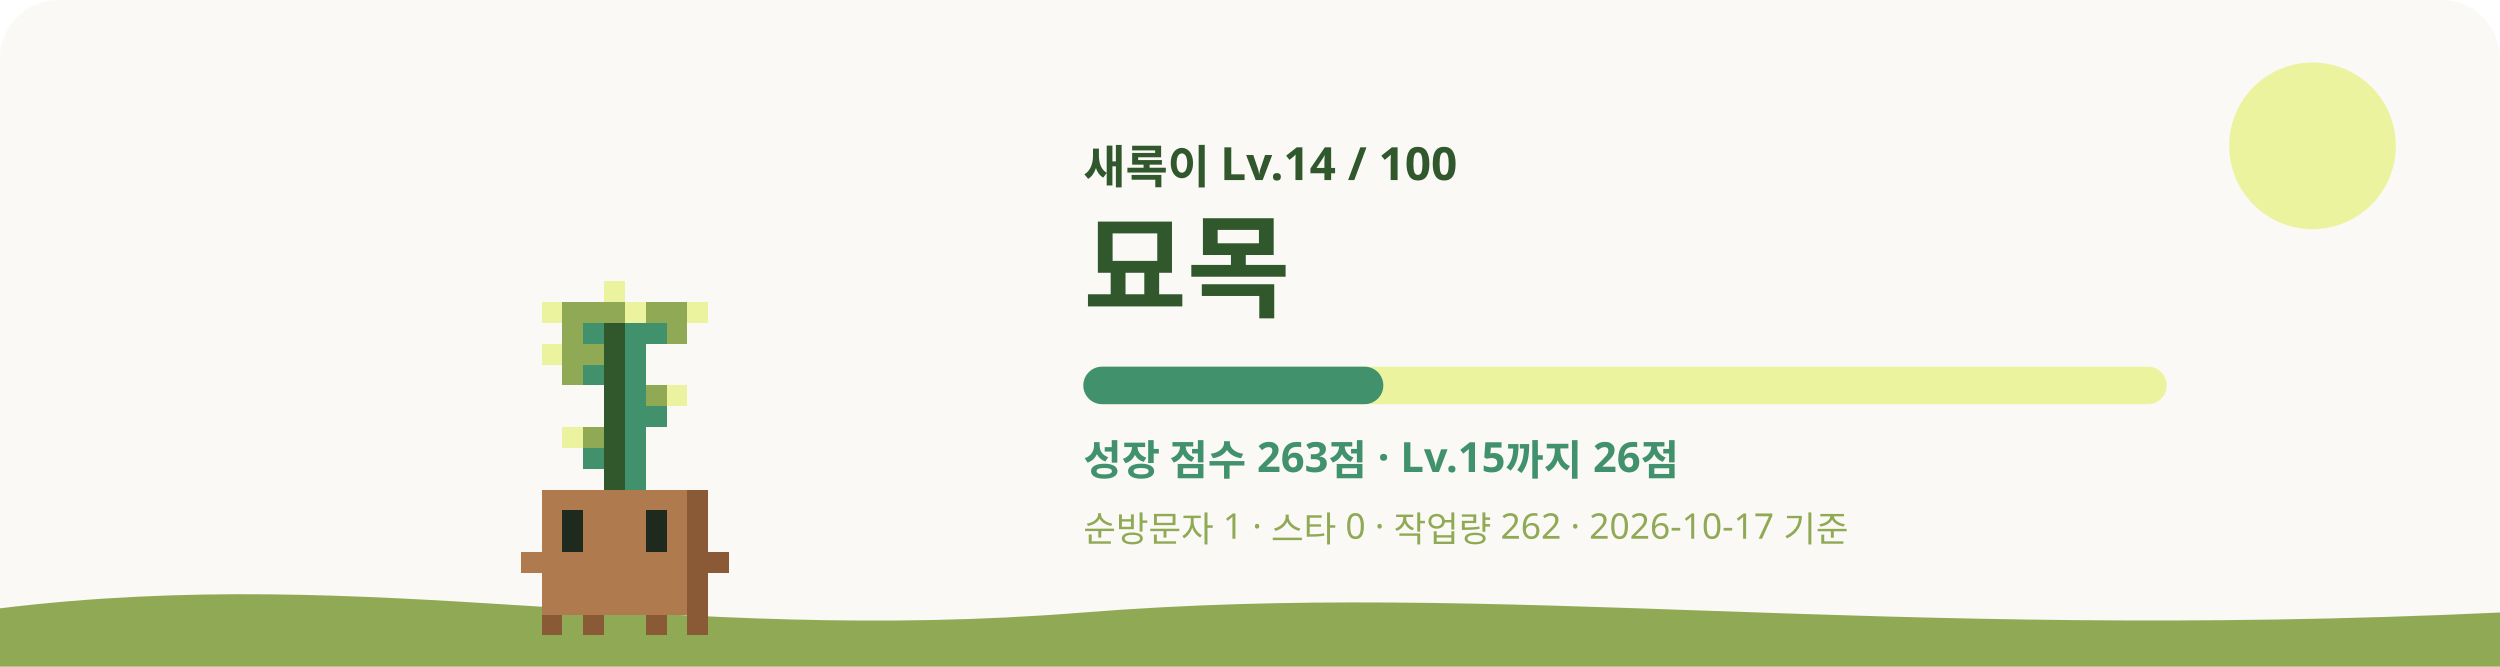
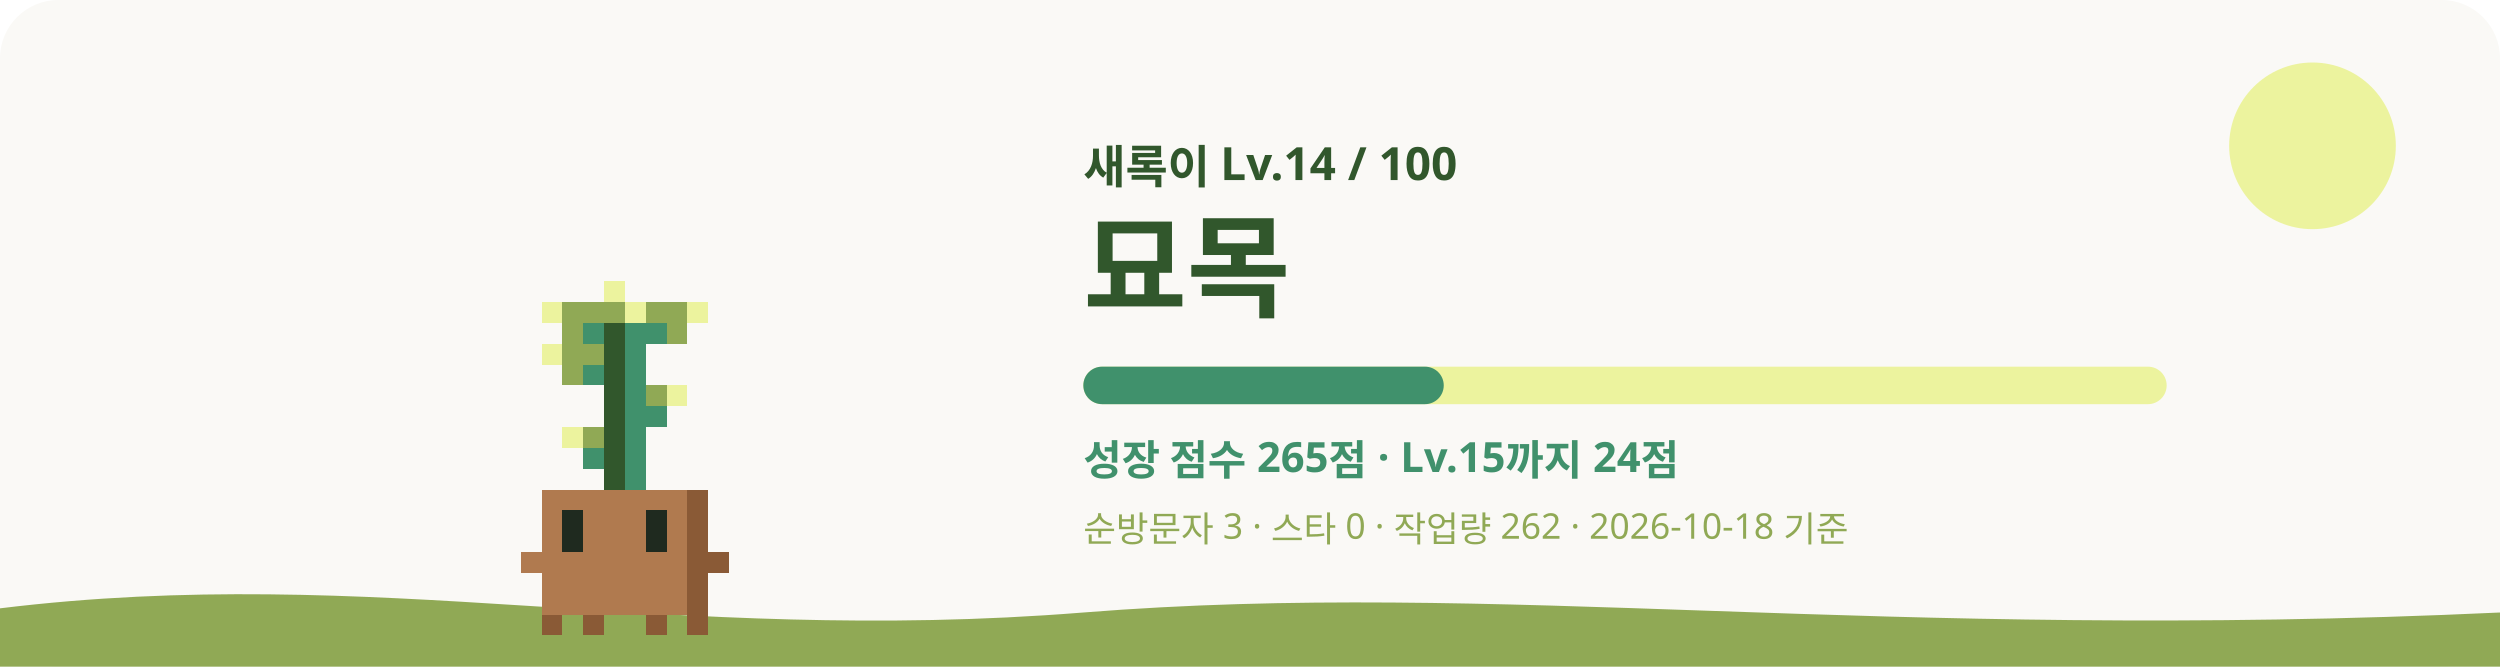
<svg xmlns="http://www.w3.org/2000/svg" viewBox="0 0 1200 320" role="img" aria-labelledby="title desc">
  <style>
    #sway { animation: sway 3.2s ease-in-out infinite; transform-origin: 240px 620px; }
    #eyes { animation: blink 4s infinite; transform-box: fill-box; transform-origin: center; }
    .glow { animation: glow 4s ease-in-out infinite; }
    .rays { animation: spin 40s linear infinite; }
    .spark { animation-name: rise; animation-iteration-count: infinite; animation-timing-function: ease-in-out; opacity: 0; }
    @keyframes sway { 0%, 100% { transform: rotate(-1.2deg); } 50% { transform: rotate(1.2deg); } }
    @keyframes blink { 0%, 92%, 100% { transform: scaleY(1); } 95% { transform: scaleY(0.1); } }
    @keyframes glow { 0%, 100% { opacity: 0.75; } 50% { opacity: 1; } }
    @keyframes spin { to { transform: rotate(360deg); } }
    @keyframes rise { 0% { transform: translateY(0); opacity: 0; } 30% { opacity: 1; } 100% { transform: translateY(-36px); opacity: 0; } }
    @media (prefers-reduced-motion: reduce) { #sway, #eyes, .glow, .rays { animation: none; } .spark { animation: none; opacity: 0.8; } }
  </style>
  <rect width="1200" height="320" rx="28" fill="#FAF9F6" />
  <circle cx="1110" cy="70" r="40" fill="#ECF39E" />
  <path d="M0 292c180-22 320 18 520 2s380 14 680 0v26H0z" fill="#90A955" />
  <g transform="translate(60 -315)">
    <g id="sway" shape-rendering="crispEdges">
      <rect x="230" y="450" width="10" height="10" fill="#ECF39E" />
      <rect x="200" y="460" width="10" height="10" fill="#ECF39E" />
      <rect x="210" y="460" width="30" height="10" fill="#90A955" />
      <rect x="240" y="460" width="10" height="10" fill="#ECF39E" />
      <rect x="250" y="460" width="20" height="10" fill="#90A955" />
      <rect x="270" y="460" width="10" height="10" fill="#ECF39E" />
      <rect x="210" y="470" width="10" height="10" fill="#90A955" />
      <rect x="220" y="470" width="10" height="10" fill="#40916C" />
      <rect x="230" y="470" width="10" height="10" fill="#31572C" />
      <rect x="240" y="470" width="20" height="10" fill="#40916C" />
      <rect x="260" y="470" width="10" height="10" fill="#90A955" />
      <rect x="200" y="480" width="10" height="10" fill="#ECF39E" />
      <rect x="210" y="480" width="20" height="10" fill="#90A955" />
      <rect x="230" y="480" width="10" height="10" fill="#31572C" />
      <rect x="240" y="480" width="10" height="10" fill="#40916C" />
      <rect x="210" y="490" width="10" height="10" fill="#90A955" />
      <rect x="220" y="490" width="10" height="10" fill="#40916C" />
      <rect x="230" y="490" width="10" height="10" fill="#31572C" />
      <rect x="240" y="490" width="10" height="10" fill="#40916C" />
      <rect x="230" y="500" width="10" height="10" fill="#31572C" />
      <rect x="240" y="500" width="10" height="10" fill="#40916C" />
      <rect x="250" y="500" width="10" height="10" fill="#90A955" />
      <rect x="260" y="500" width="10" height="10" fill="#ECF39E" />
      <rect x="230" y="510" width="10" height="10" fill="#31572C" />
      <rect x="240" y="510" width="20" height="10" fill="#40916C" />
      <rect x="210" y="520" width="10" height="10" fill="#ECF39E" />
      <rect x="220" y="520" width="10" height="10" fill="#90A955" />
      <rect x="230" y="520" width="10" height="10" fill="#31572C" />
      <rect x="240" y="520" width="10" height="10" fill="#40916C" />
      <rect x="220" y="530" width="10" height="10" fill="#40916C" />
      <rect x="230" y="530" width="10" height="10" fill="#31572C" />
      <rect x="240" y="530" width="10" height="10" fill="#40916C" />
      <rect x="230" y="540" width="10" height="10" fill="#31572C" />
      <rect x="240" y="540" width="10" height="10" fill="#40916C" />
      <rect x="200" y="550" width="70" height="10" fill="#B07A4F" />
      <rect x="270" y="550" width="10" height="10" fill="#8A5A36" />
      <rect x="200" y="560" width="10" height="10" fill="#B07A4F" />
      <rect x="220" y="560" width="30" height="10" fill="#B07A4F" />
      <rect x="260" y="560" width="10" height="10" fill="#B07A4F" />
      <rect x="270" y="560" width="10" height="10" fill="#8A5A36" />
      <rect x="200" y="570" width="10" height="10" fill="#B07A4F" />
      <rect x="220" y="570" width="30" height="10" fill="#B07A4F" />
      <rect x="260" y="570" width="10" height="10" fill="#B07A4F" />
      <rect x="270" y="570" width="10" height="10" fill="#8A5A36" />
      <rect x="190" y="580" width="80" height="10" fill="#B07A4F" />
      <rect x="270" y="580" width="20" height="10" fill="#8A5A36" />
      <rect x="200" y="590" width="70" height="10" fill="#B07A4F" />
      <rect x="270" y="590" width="10" height="10" fill="#8A5A36" />
      <rect x="200" y="600" width="70" height="10" fill="#B07A4F" />
      <rect x="270" y="600" width="10" height="10" fill="#8A5A36" />
      <rect x="200" y="610" width="10" height="10" fill="#8A5A36" />
      <rect x="220" y="610" width="10" height="10" fill="#8A5A36" />
      <rect x="250" y="610" width="10" height="10" fill="#8A5A36" />
      <rect x="270" y="610" width="10" height="10" fill="#8A5A36" />
      <g id="eyes">
        <rect x="210" y="560" width="10" height="10" fill="#1F2A1F" />
        <rect x="250" y="560" width="10" height="10" fill="#1F2A1F" />
        <rect x="210" y="570" width="10" height="10" fill="#1F2A1F" />
        <rect x="250" y="570" width="10" height="10" fill="#1F2A1F" />
      </g>
    </g>
  </g>
  <text x="520" y="88" fill="#31572C" font-size="22" font-weight="700" font-family="Pretendard, Apple SD Gothic Neo, Noto Sans KR, sans-serif">새록이 Lv.14 / 100</text>
  <text x="520" y="148" fill="#31572C" font-size="54" font-weight="800" font-family="Pretendard, Apple SD Gothic Neo, Noto Sans KR, sans-serif">묘목</text>
  <rect x="520" y="176" width="520" height="18" rx="9" fill="#ECF39E" />
-   <rect x="520" y="176" width="144" height="18" rx="9" fill="#40916C" />
-   <text x="520" y="228" fill="#40916C" font-size="20" font-weight="600" font-family="Pretendard, Apple SD Gothic Neo, Noto Sans KR, sans-serif">성장 점수 263점 · Lv.15까지 26점</text>
-   <text x="520" y="260" fill="#90A955" font-size="17" font-weight="500" font-family="Pretendard, Apple SD Gothic Neo, Noto Sans KR, sans-serif">순방문자 1 · 스타 0 · 작업량 262 · 2026-10-17 기준</text>
+   <rect x="520" y="176" width="173" height="18" rx="9" fill="#40916C" />
+   <text x="520" y="228" fill="#40916C" font-size="20" font-weight="600" font-family="Pretendard, Apple SD Gothic Neo, Noto Sans KR, sans-serif">성장 점수 265점 · Lv.15까지 24점</text>
+   <text x="520" y="260" fill="#90A955" font-size="17" font-weight="500" font-family="Pretendard, Apple SD Gothic Neo, Noto Sans KR, sans-serif">순방문자 3 · 스타 0 · 작업량 262 · 2026-10-18 기준</text>
</svg>
